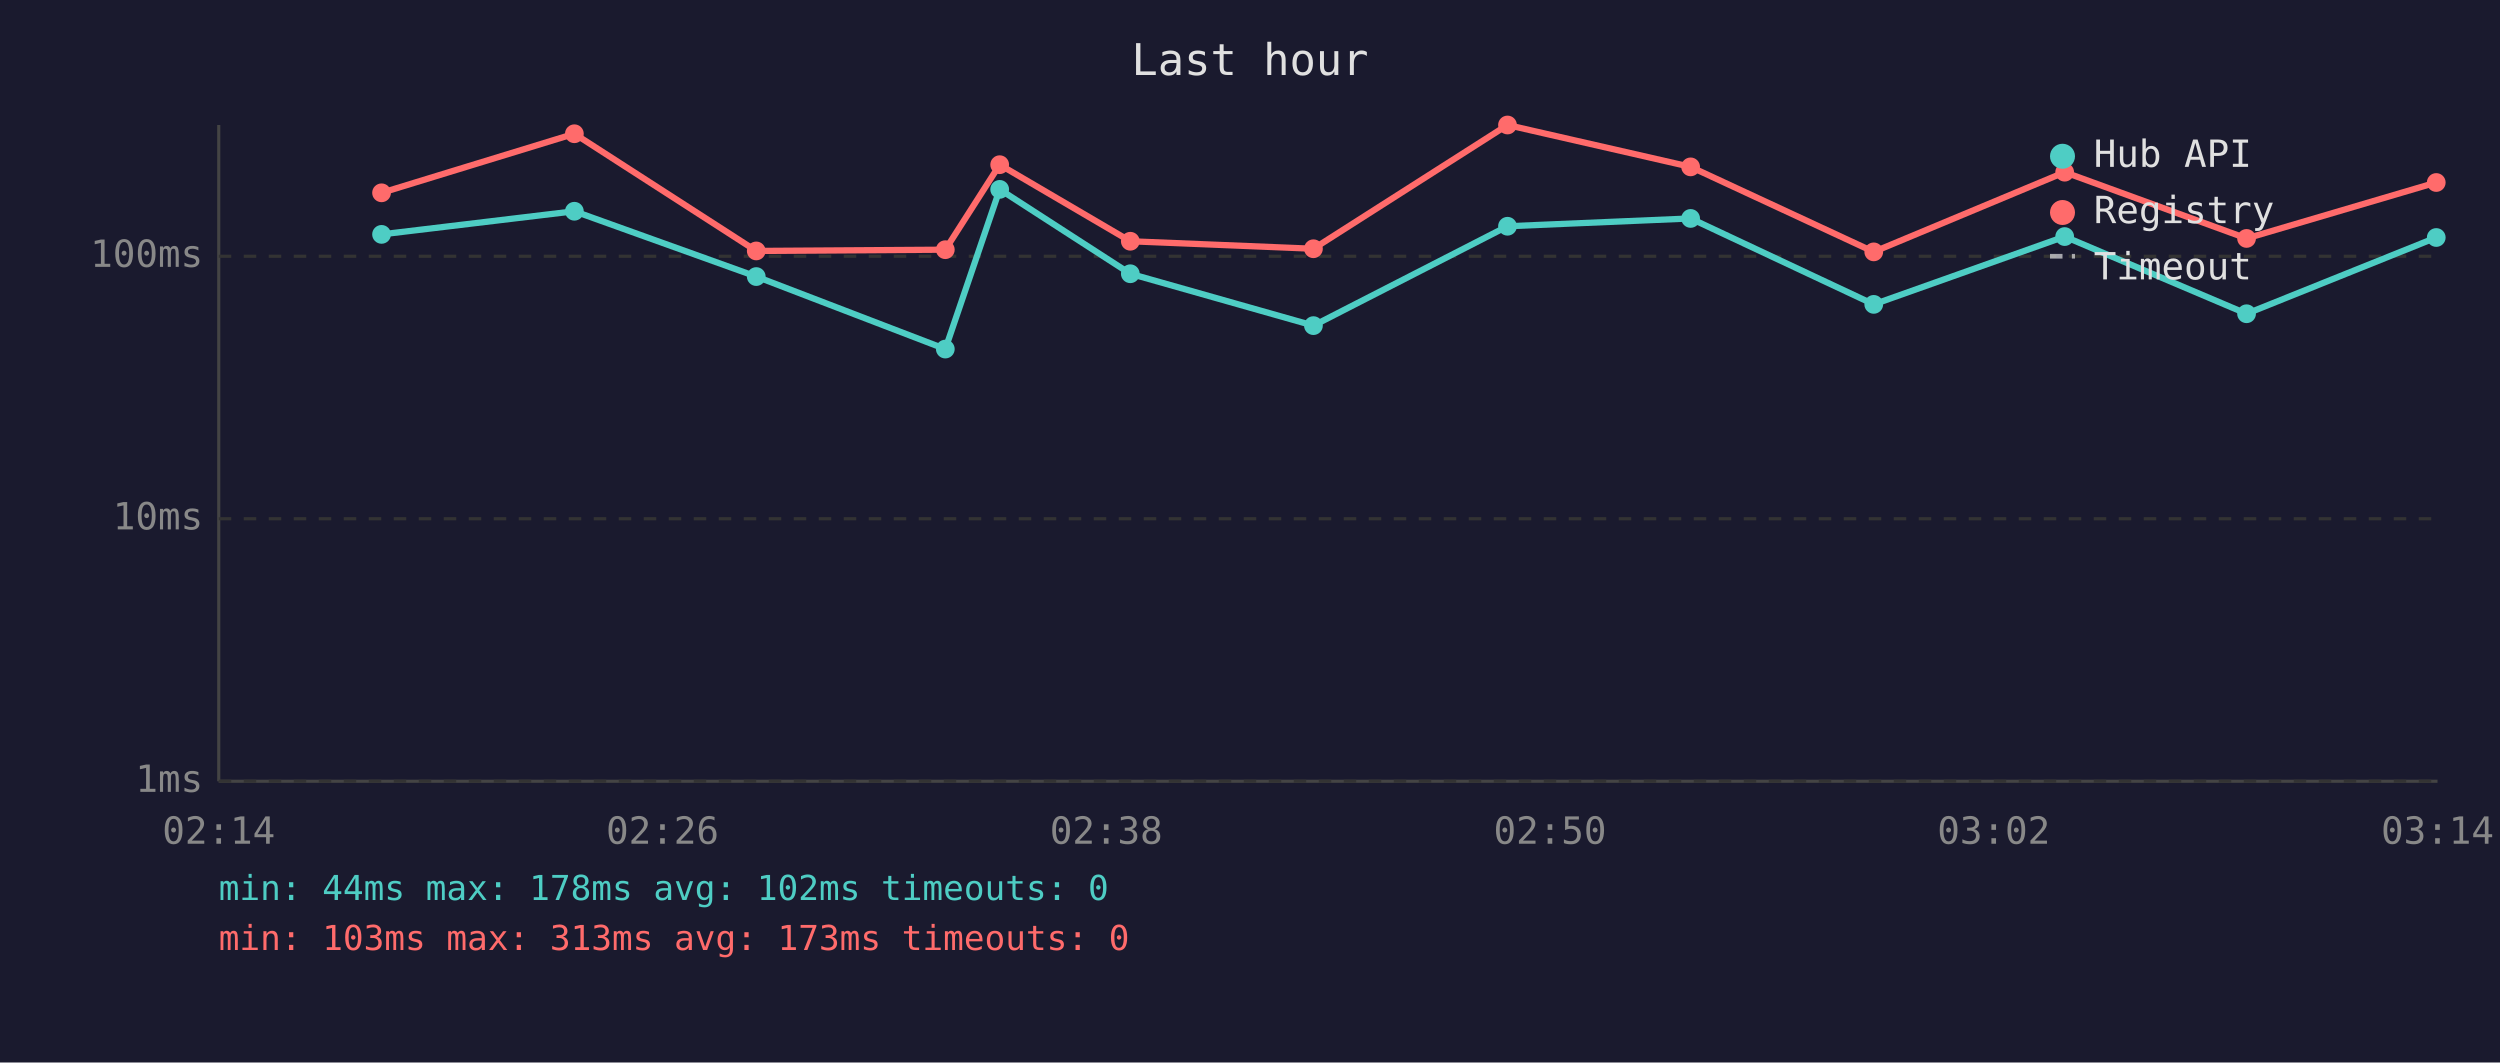
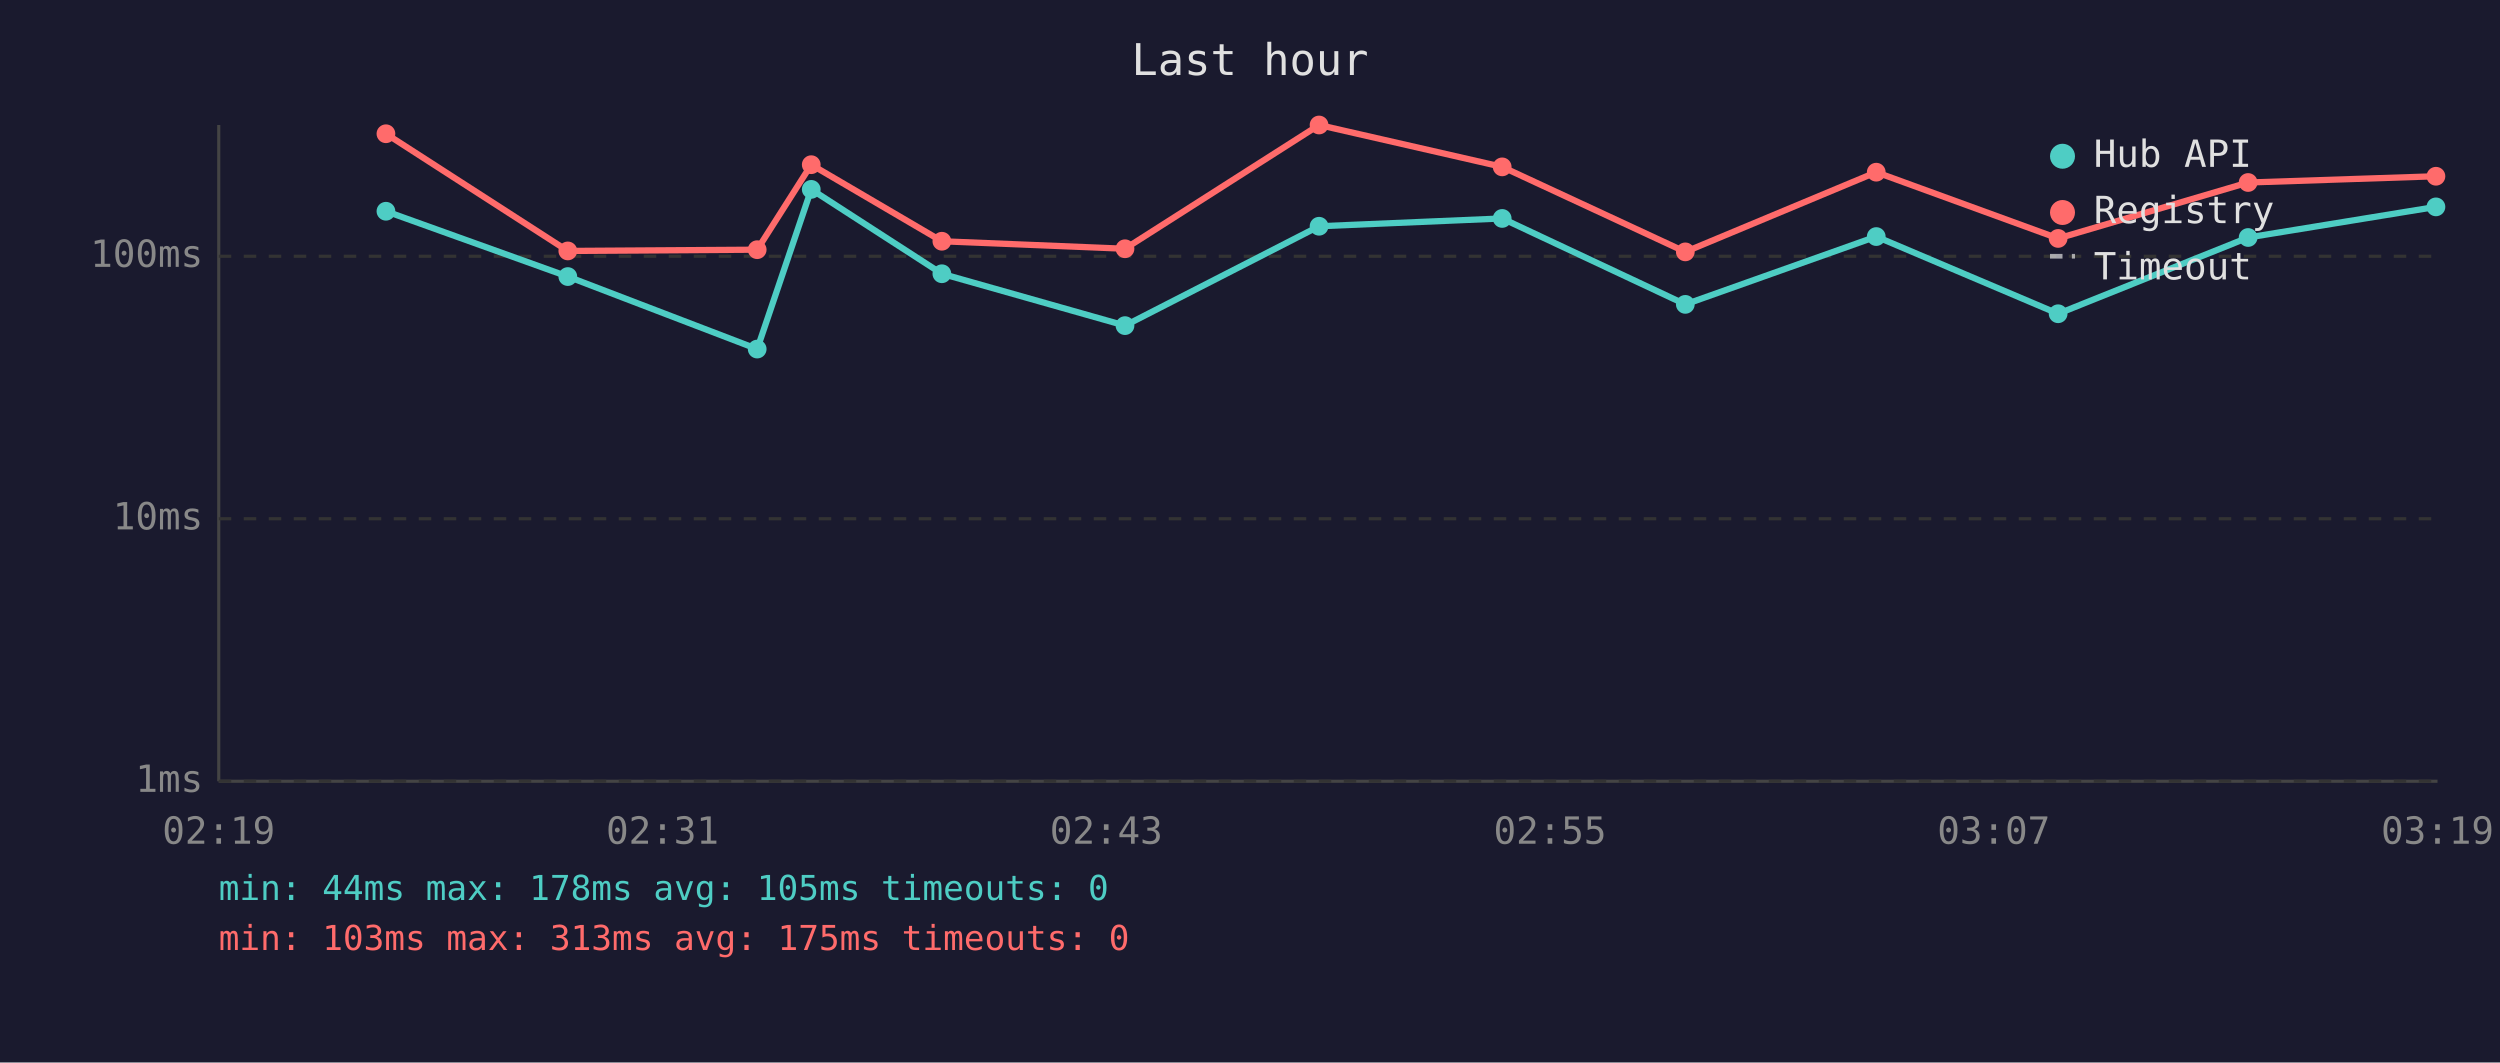
<svg xmlns="http://www.w3.org/2000/svg" viewBox="0 0 800 340" font-family="monospace" font-size="12">
  <rect width="800" height="340" fill="#1a1a2e" />
  <text x="400" y="24" fill="#e0e0e0" font-size="14" text-anchor="middle">Last hour</text>
  <line x1="70" y1="40" x2="70" y2="250" stroke="#444" stroke-width="1" />
  <line x1="70" y1="250" x2="780" y2="250" stroke="#444" stroke-width="1" />
  <line x1="70" y1="250" x2="780" y2="250" stroke="#333" stroke-width="1" stroke-dasharray="4" />
  <text x="65" y="250" fill="#888" text-anchor="end" dominant-baseline="middle">1ms</text>
  <line x1="70" y1="166" x2="780" y2="166" stroke="#333" stroke-width="1" stroke-dasharray="4" />
  <text x="65" y="166" fill="#888" text-anchor="end" dominant-baseline="middle">10ms</text>
  <line x1="70" y1="82" x2="780" y2="82" stroke="#333" stroke-width="1" stroke-dasharray="4" />
  <text x="65" y="82" fill="#888" text-anchor="end" dominant-baseline="middle">100ms</text>
-   <text x="70" y="270" fill="#888" text-anchor="middle">02:14</text>
-   <text x="212" y="270" fill="#888" text-anchor="middle">02:26</text>
-   <text x="354" y="270" fill="#888" text-anchor="middle">02:38</text>
-   <text x="496" y="270" fill="#888" text-anchor="middle">02:50</text>
-   <text x="638" y="270" fill="#888" text-anchor="middle">03:02</text>
-   <text x="780" y="270" fill="#888" text-anchor="middle">03:14</text>
-   <polyline points="122.1,75.0 183.8,67.6 242.0,88.5 302.5,111.7 319.9,60.6 361.7,87.6 420.3,104.2 482.4,72.4 541.0,69.9 599.6,97.4 660.7,75.7 718.9,100.4 779.6,76.0" fill="none" stroke="#4ecdc4" stroke-width="2" opacity="1" />
-   <circle cx="122.1" cy="75.0" r="3" fill="#4ecdc4" />
-   <circle cx="183.8" cy="67.6" r="3" fill="#4ecdc4" />
-   <circle cx="242.0" cy="88.5" r="3" fill="#4ecdc4" />
-   <circle cx="302.5" cy="111.7" r="3" fill="#4ecdc4" />
-   <circle cx="319.9" cy="60.6" r="3" fill="#4ecdc4" />
-   <circle cx="361.7" cy="87.6" r="3" fill="#4ecdc4" />
-   <circle cx="420.3" cy="104.2" r="3" fill="#4ecdc4" />
-   <circle cx="482.4" cy="72.4" r="3" fill="#4ecdc4" />
-   <circle cx="541.0" cy="69.9" r="3" fill="#4ecdc4" />
-   <circle cx="599.6" cy="97.4" r="3" fill="#4ecdc4" />
-   <circle cx="660.7" cy="75.7" r="3" fill="#4ecdc4" />
-   <circle cx="718.9" cy="100.4" r="3" fill="#4ecdc4" />
-   <circle cx="779.6" cy="76.0" r="3" fill="#4ecdc4" />
-   <polyline points="122.1,61.7 183.8,42.8 242.0,80.3 302.5,79.9 319.9,52.7 361.7,77.2 420.3,79.6 482.4,40.0 541.0,53.4 599.6,80.6 660.7,55.1 718.9,76.3 779.6,58.4" fill="none" stroke="#ff6b6b" stroke-width="2" opacity="1" />
-   <circle cx="122.1" cy="61.7" r="3" fill="#ff6b6b" />
-   <circle cx="183.8" cy="42.8" r="3" fill="#ff6b6b" />
-   <circle cx="242.0" cy="80.3" r="3" fill="#ff6b6b" />
-   <circle cx="302.5" cy="79.9" r="3" fill="#ff6b6b" />
-   <circle cx="319.9" cy="52.7" r="3" fill="#ff6b6b" />
-   <circle cx="361.7" cy="77.2" r="3" fill="#ff6b6b" />
-   <circle cx="420.3" cy="79.6" r="3" fill="#ff6b6b" />
-   <circle cx="482.4" cy="40.0" r="3" fill="#ff6b6b" />
-   <circle cx="541.0" cy="53.4" r="3" fill="#ff6b6b" />
-   <circle cx="599.6" cy="80.6" r="3" fill="#ff6b6b" />
-   <circle cx="660.7" cy="55.1" r="3" fill="#ff6b6b" />
-   <circle cx="718.9" cy="76.3" r="3" fill="#ff6b6b" />
-   <circle cx="779.6" cy="58.4" r="3" fill="#ff6b6b" />
+   <text x="70" y="270" fill="#888" text-anchor="middle">02:19</text>
+   <text x="212" y="270" fill="#888" text-anchor="middle">02:31</text>
+   <text x="354" y="270" fill="#888" text-anchor="middle">02:43</text>
+   <text x="496" y="270" fill="#888" text-anchor="middle">02:55</text>
+   <text x="638" y="270" fill="#888" text-anchor="middle">03:07</text>
+   <text x="780" y="270" fill="#888" text-anchor="middle">03:19</text>
+   <polyline points="123.5,67.6 181.7,88.5 242.3,111.7 259.6,60.6 301.4,87.6 360.0,104.2 422.1,72.4 480.7,69.9 539.3,97.4 600.4,75.7 658.6,100.4 719.4,76.0 779.5,66.2" fill="none" stroke="#4ecdc4" stroke-width="2" opacity="1" />
+   <circle cx="123.5" cy="67.6" r="3" fill="#4ecdc4" />
+   <circle cx="181.7" cy="88.5" r="3" fill="#4ecdc4" />
+   <circle cx="242.3" cy="111.7" r="3" fill="#4ecdc4" />
+   <circle cx="259.6" cy="60.6" r="3" fill="#4ecdc4" />
+   <circle cx="301.4" cy="87.6" r="3" fill="#4ecdc4" />
+   <circle cx="360.0" cy="104.2" r="3" fill="#4ecdc4" />
+   <circle cx="422.1" cy="72.4" r="3" fill="#4ecdc4" />
+   <circle cx="480.7" cy="69.9" r="3" fill="#4ecdc4" />
+   <circle cx="539.3" cy="97.4" r="3" fill="#4ecdc4" />
+   <circle cx="600.4" cy="75.7" r="3" fill="#4ecdc4" />
+   <circle cx="658.6" cy="100.4" r="3" fill="#4ecdc4" />
+   <circle cx="719.4" cy="76.0" r="3" fill="#4ecdc4" />
+   <circle cx="779.5" cy="66.2" r="3" fill="#4ecdc4" />
+   <polyline points="123.5,42.8 181.7,80.3 242.3,79.9 259.6,52.7 301.4,77.2 360.0,79.6 422.1,40.0 480.7,53.4 539.3,80.6 600.4,55.1 658.6,76.3 719.4,58.4 779.5,56.4" fill="none" stroke="#ff6b6b" stroke-width="2" opacity="1" />
+   <circle cx="123.5" cy="42.8" r="3" fill="#ff6b6b" />
+   <circle cx="181.7" cy="80.3" r="3" fill="#ff6b6b" />
+   <circle cx="242.3" cy="79.9" r="3" fill="#ff6b6b" />
+   <circle cx="259.6" cy="52.7" r="3" fill="#ff6b6b" />
+   <circle cx="301.4" cy="77.2" r="3" fill="#ff6b6b" />
+   <circle cx="360.0" cy="79.6" r="3" fill="#ff6b6b" />
+   <circle cx="422.1" cy="40.0" r="3" fill="#ff6b6b" />
+   <circle cx="480.7" cy="53.4" r="3" fill="#ff6b6b" />
+   <circle cx="539.3" cy="80.6" r="3" fill="#ff6b6b" />
+   <circle cx="600.4" cy="55.1" r="3" fill="#ff6b6b" />
+   <circle cx="658.6" cy="76.3" r="3" fill="#ff6b6b" />
+   <circle cx="719.4" cy="58.4" r="3" fill="#ff6b6b" />
+   <circle cx="779.5" cy="56.4" r="3" fill="#ff6b6b" />
  <circle cx="660" cy="50" r="4" fill="#4ecdc4" />
  <text x="670" y="50" fill="#e0e0e0" dominant-baseline="middle">Hub API</text>
  <circle cx="660" cy="68" r="4" fill="#ff6b6b" />
  <text x="670" y="68" fill="#e0e0e0" dominant-baseline="middle">Registry</text>
  <line x1="656" y1="82" x2="664" y2="82" stroke="#e0e0e0" stroke-width="1.5" stroke-dasharray="4,3" opacity="0.7" />
  <text x="670" y="86" fill="#e0e0e0" dominant-baseline="middle">Timeout</text>
-   <text x="70" y="288" fill="#4ecdc4" font-size="11">min: 44ms  max: 178ms  avg: 102ms  timeouts: 0</text>
-   <text x="70" y="304" fill="#ff6b6b" font-size="11">min: 103ms  max: 313ms  avg: 173ms  timeouts: 0</text>
+   <text x="70" y="288" fill="#4ecdc4" font-size="11">min: 44ms  max: 178ms  avg: 105ms  timeouts: 0</text>
+   <text x="70" y="304" fill="#ff6b6b" font-size="11">min: 103ms  max: 313ms  avg: 175ms  timeouts: 0</text>
</svg>
